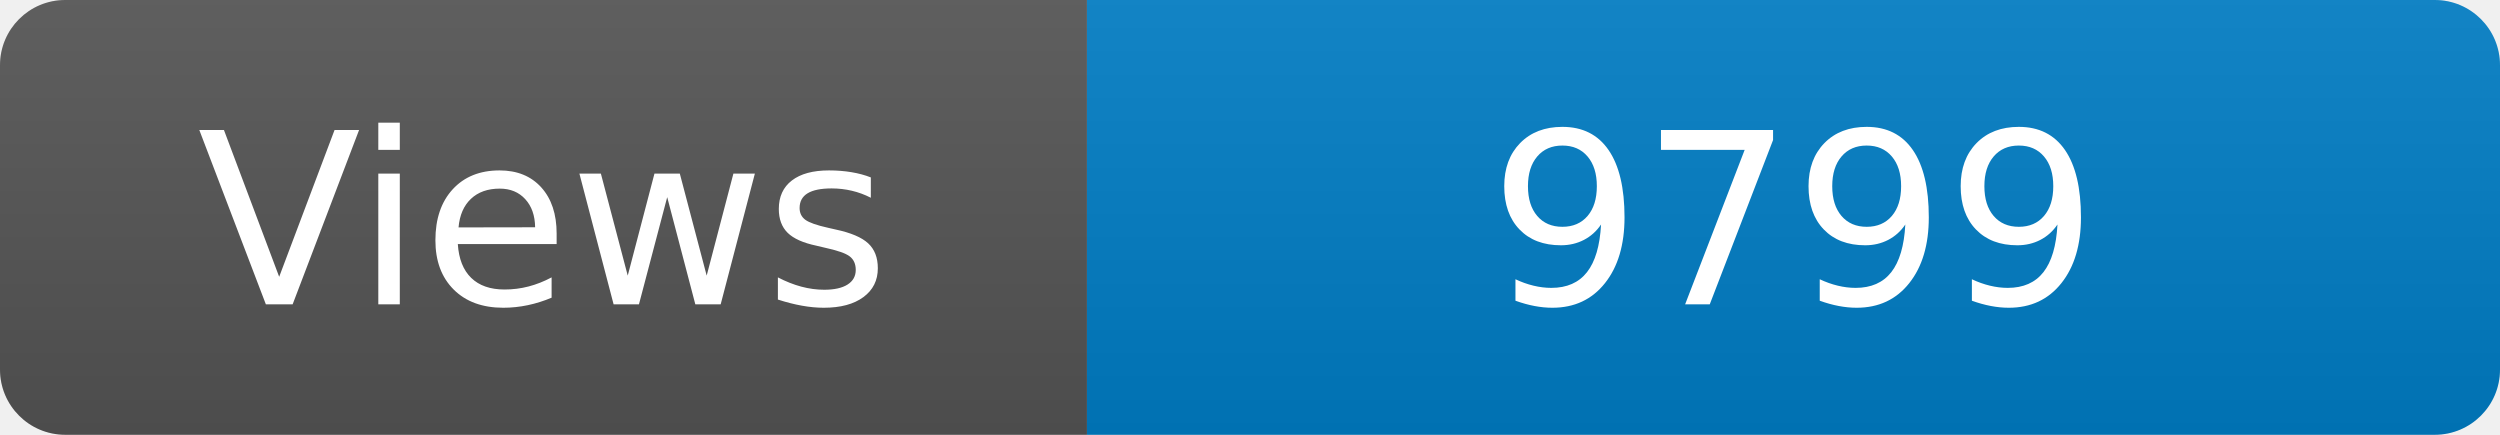
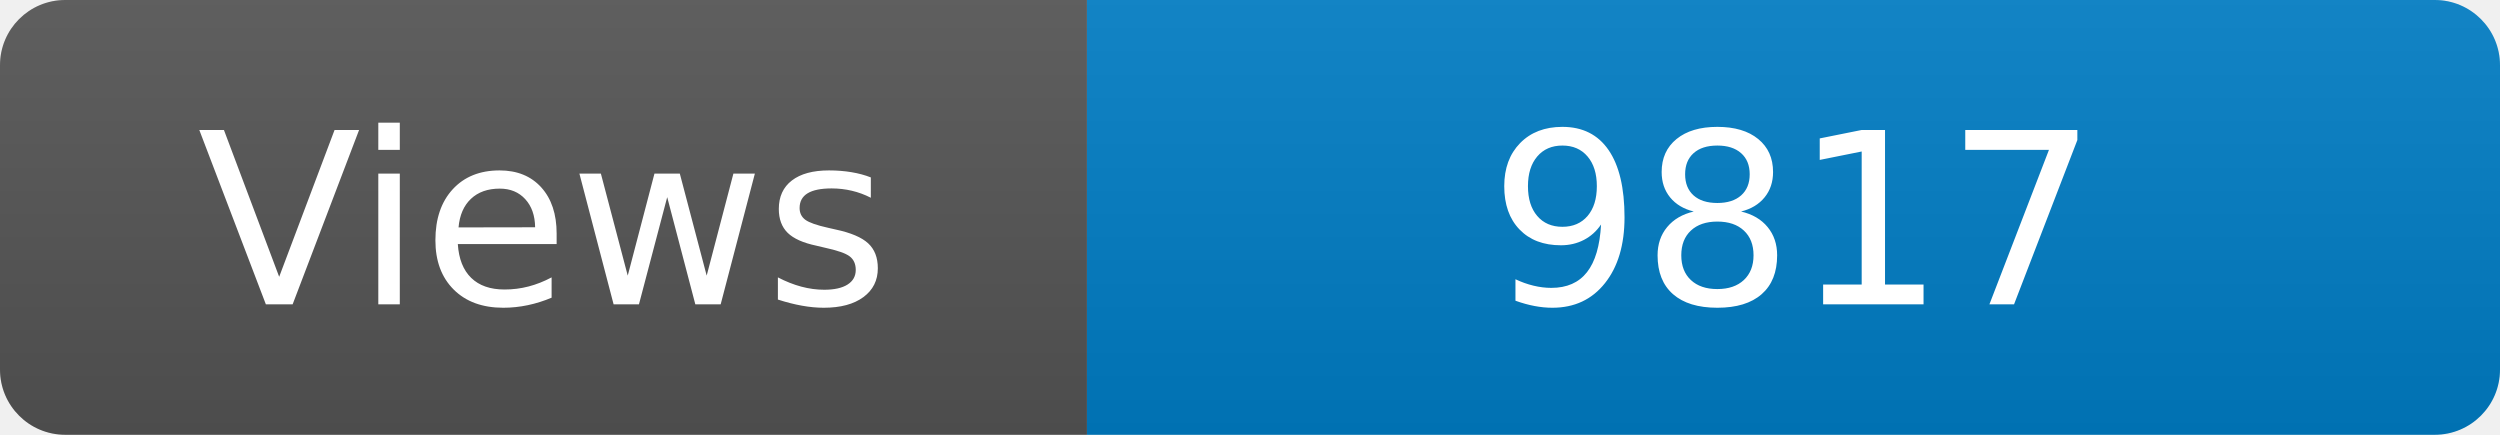
<svg xmlns="http://www.w3.org/2000/svg" width="115" height="20" role="img" aria-label="Maintained?: yes">
  <linearGradient id="s" x2="0" y2="100%">
    <stop offset="0" stop-color="#bbb" stop-opacity=".1" />
    <stop offset="1" stop-opacity=".1" />
  </linearGradient>
  <clipPath id="r">
    <rect width="115" height="20" rx="3" fill="#fff" />
  </clipPath>
  <g clip-path="url(#r)">
    <rect width="50" height="20" fill="#555" />
    <rect x="50" width="160" height="20" fill="#007ec6" />
    <rect width="115" height="20" fill="url(#s)" />
  </g>
  <g fill="#fff" text-anchor="middle" font-family="Verdana,Geneva,DejaVu Sans,sans-serif" font-size="110">
    <text x="250" y="140" transform="scale(.1)" fill="#fff">Views</text>
-     <text x="825" y="140" transform="scale(.1)" fill="#fff">9799</text>
+     <text x="825" y="140" transform="scale(.1)" fill="#fff">9817</text>
  </g>
</svg>
